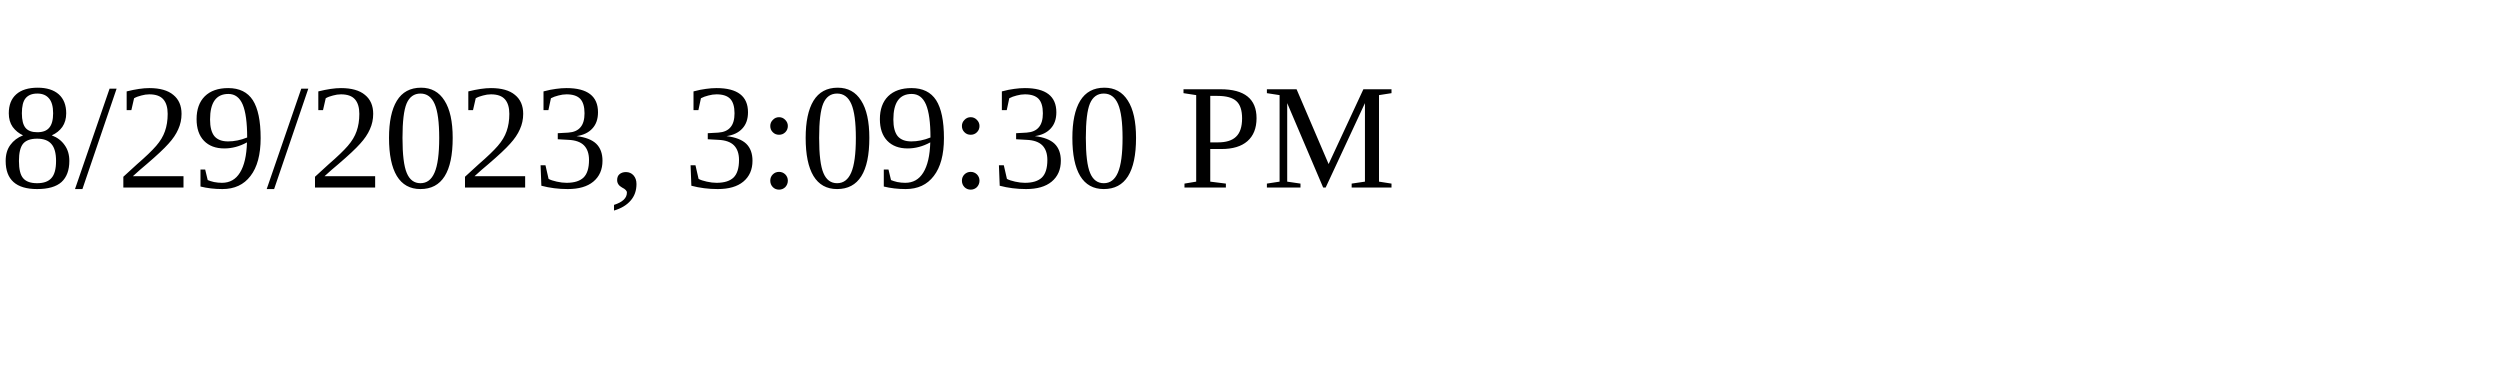
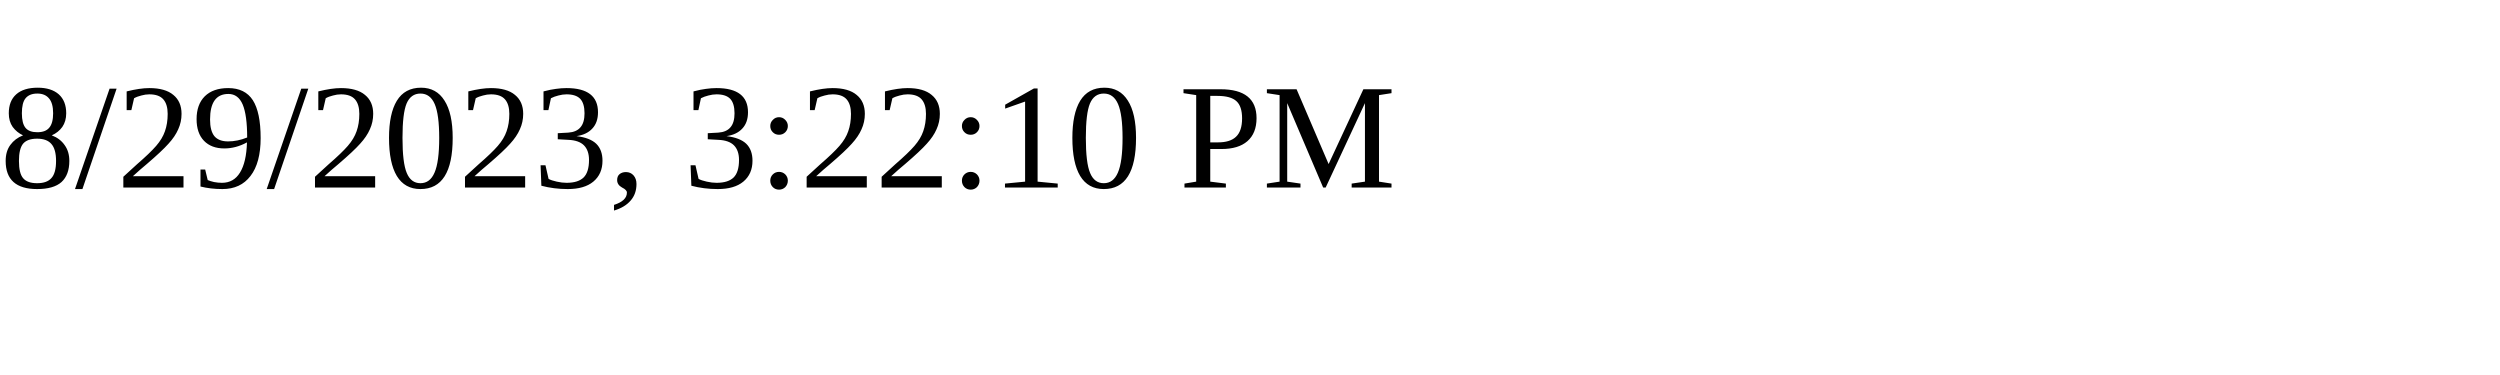
<svg xmlns="http://www.w3.org/2000/svg" height="30" width="200">
-   <text x="0" y="15">8/29/2023, 3:09:30 PM</text>
+   <text x="0" y="15">8/29/2023, 3:22:10 PM</text>
</svg>
